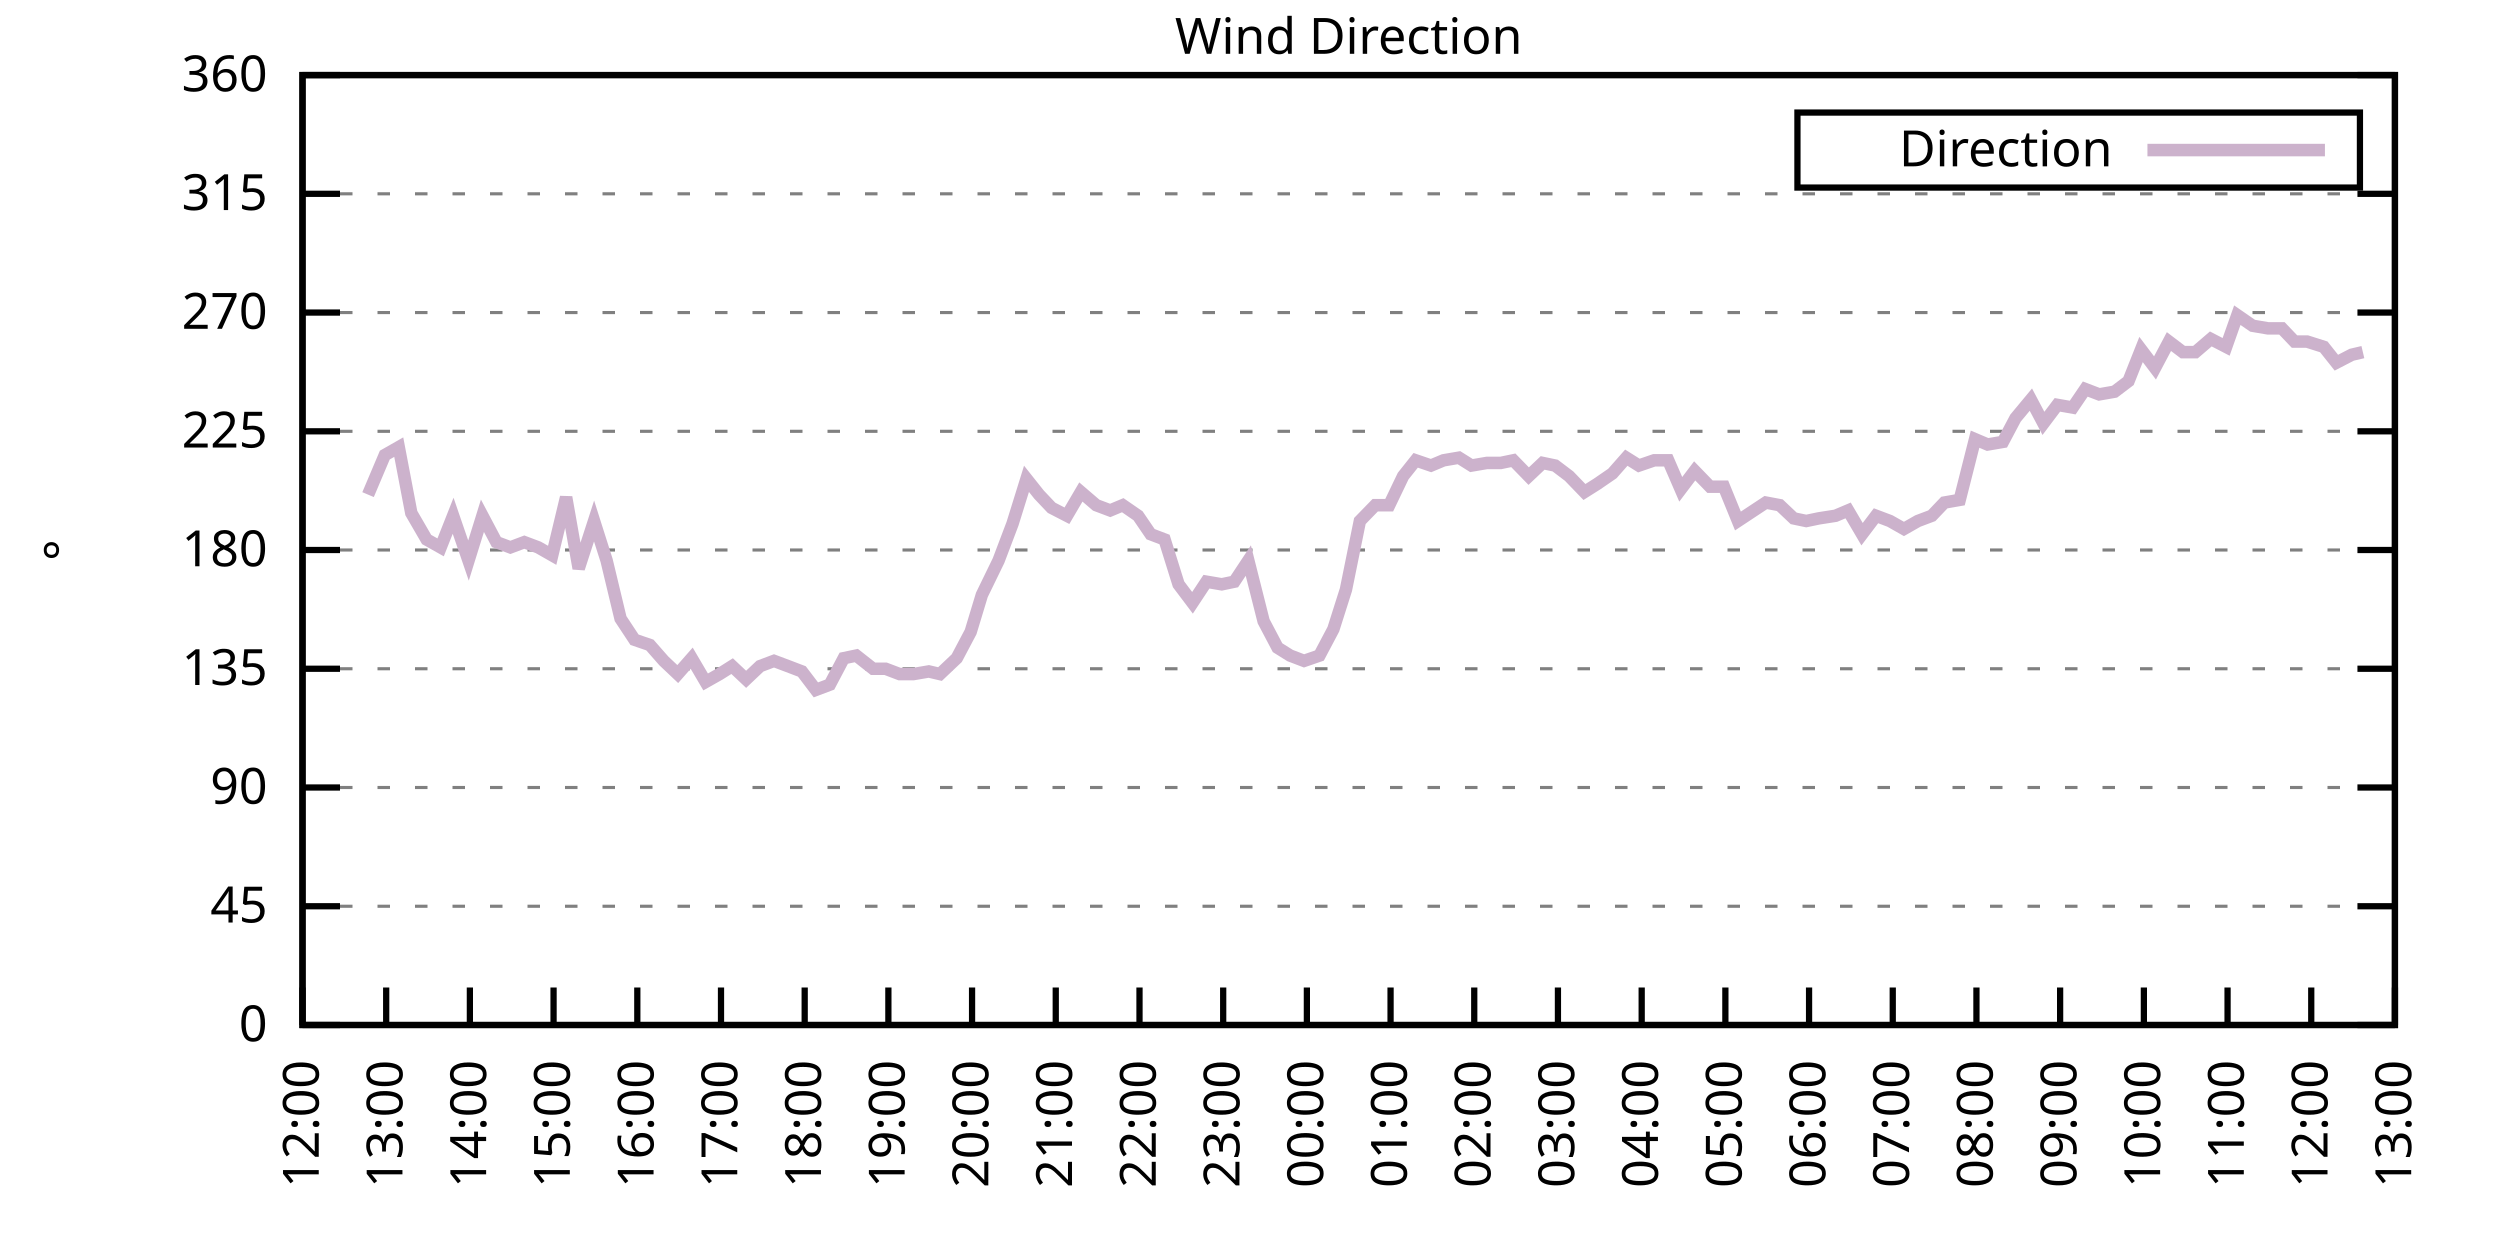
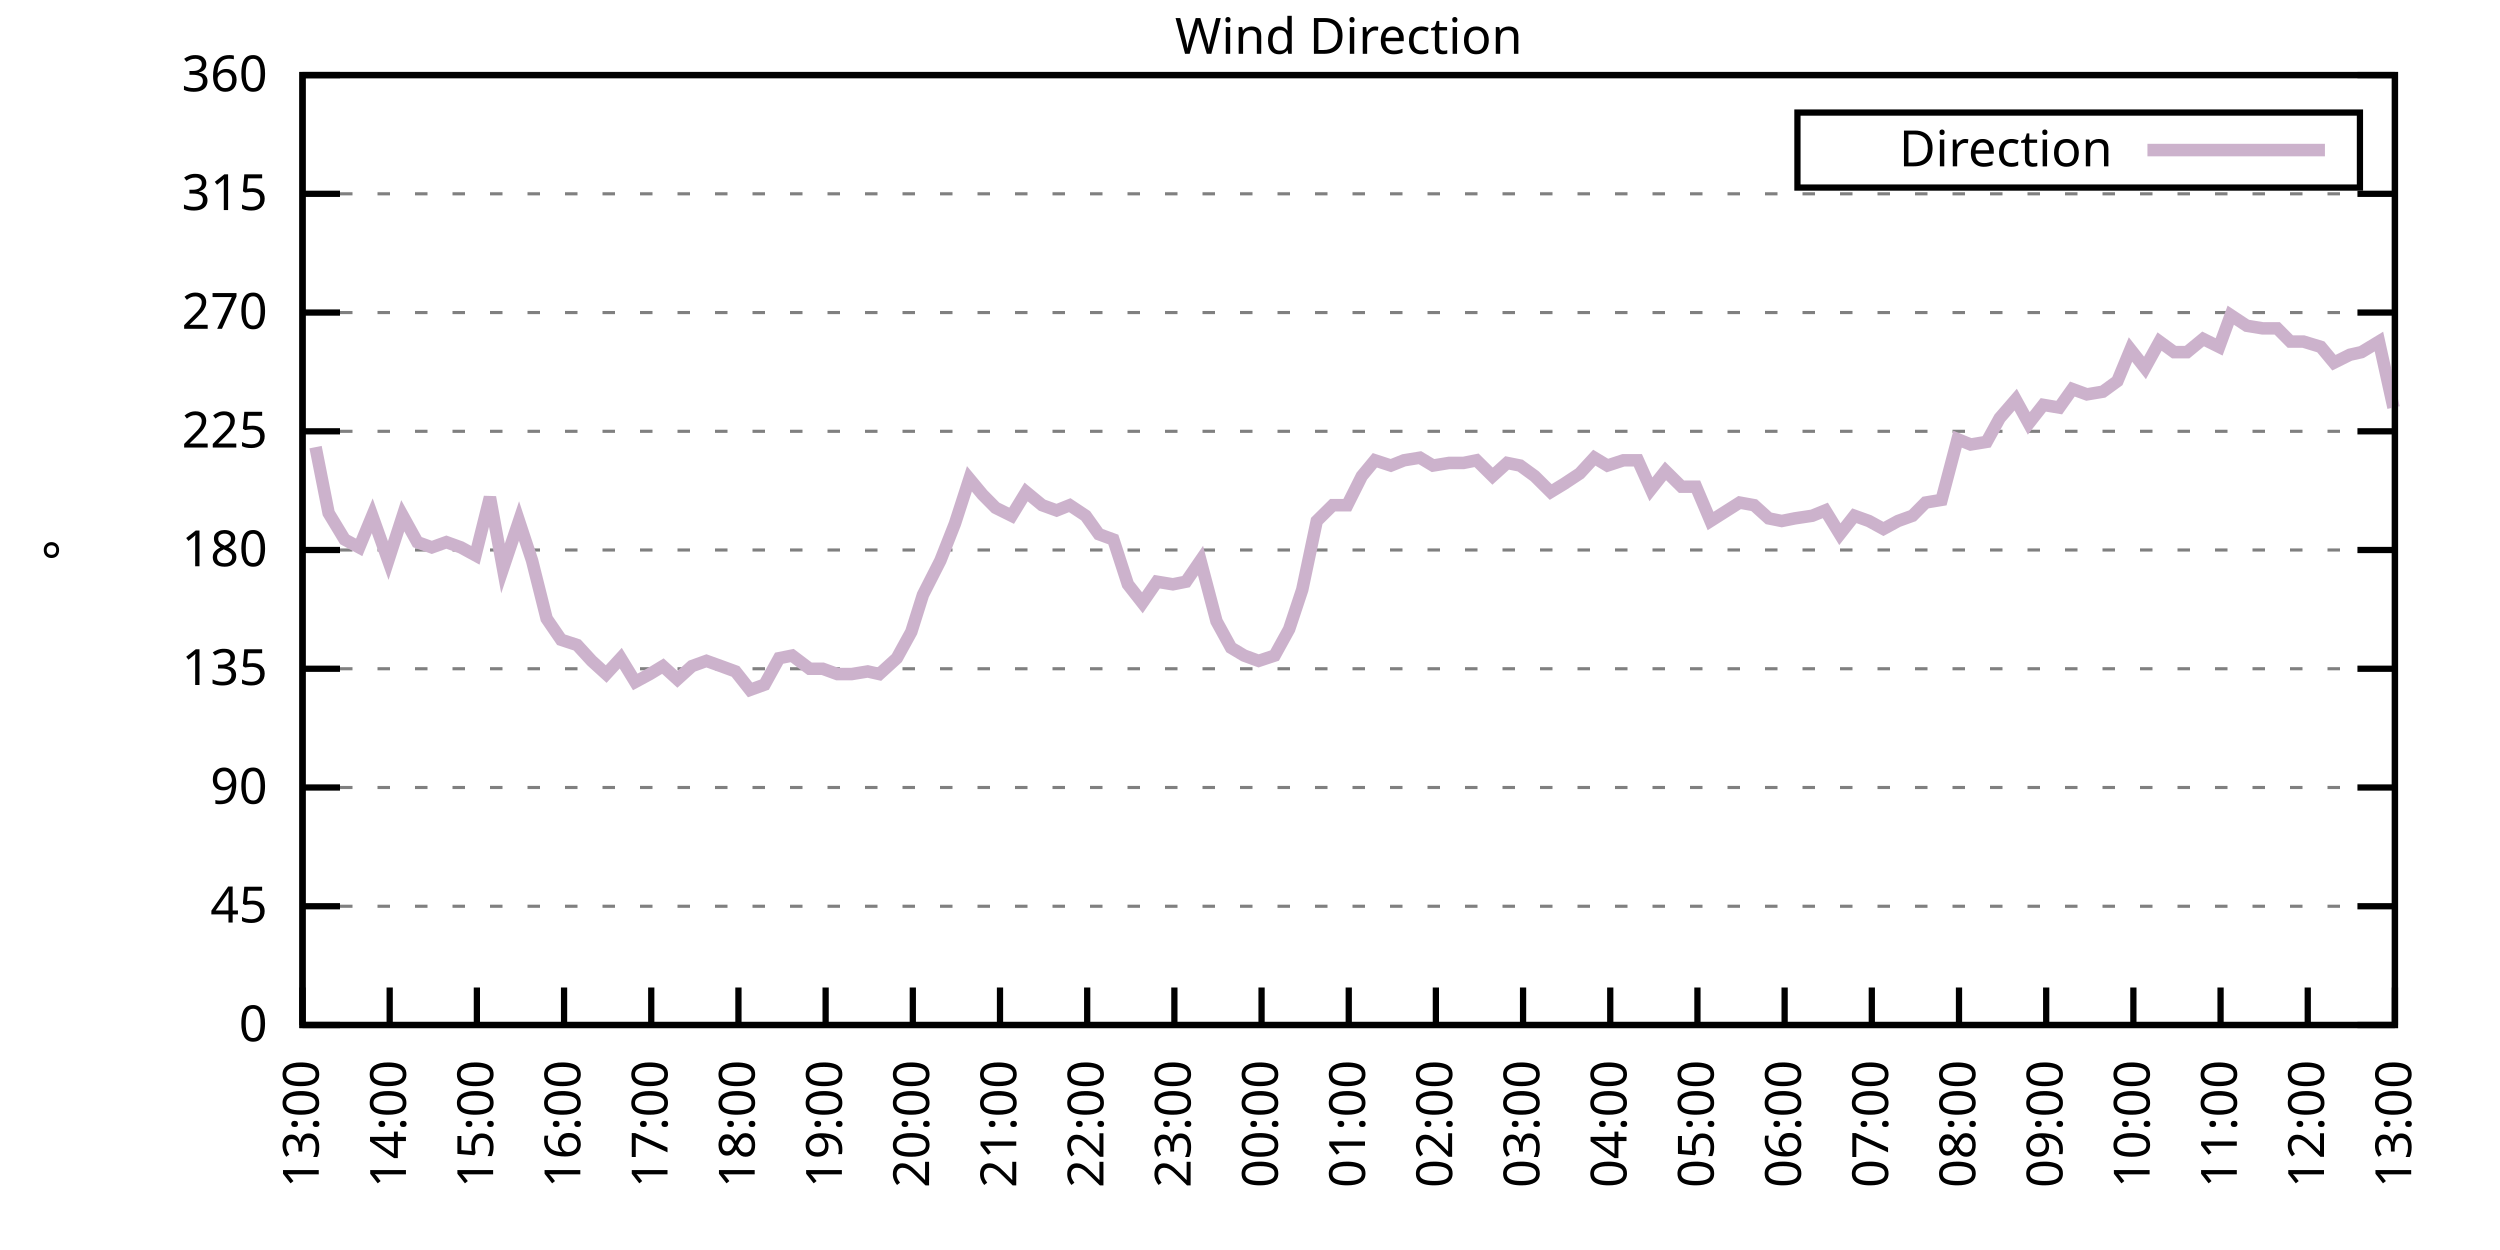
<svg xmlns="http://www.w3.org/2000/svg" xmlns:xlink="http://www.w3.org/1999/xlink" width="400" height="200" viewBox="0 0 400 200">
  <g id="gnuplot_canvas">
    <rect x="0" y="0" width="400" height="200" fill="none" />
    <defs>
      <circle id="gpDot" r="0.5" stroke-width="0.5" stroke="currentColor" />
      <path id="gpPt0" stroke-width="0.333" stroke="currentColor" d="M-1,0 h2 M0,-1 v2" />
      <path id="gpPt1" stroke-width="0.333" stroke="currentColor" d="M-1,-1 L1,1 M1,-1 L-1,1" />
      <path id="gpPt2" stroke-width="0.333" stroke="currentColor" d="M-1,0 L1,0 M0,-1 L0,1 M-1,-1 L1,1 M-1,1 L1,-1" />
      <rect id="gpPt3" stroke-width="0.333" stroke="currentColor" x="-1" y="-1" width="2" height="2" />
      <rect id="gpPt4" stroke-width="0.333" stroke="currentColor" fill="currentColor" x="-1" y="-1" width="2" height="2" />
      <circle id="gpPt5" stroke-width="0.333" stroke="currentColor" cx="0" cy="0" r="1" />
      <use xlink:href="#gpPt5" id="gpPt6" fill="currentColor" stroke="none" />
      <path id="gpPt7" stroke-width="0.333" stroke="currentColor" d="M0,-1.33 L-1.33,0.67 L1.33,0.67 z" />
      <use xlink:href="#gpPt7" id="gpPt8" fill="currentColor" stroke="none" />
      <use xlink:href="#gpPt7" id="gpPt9" stroke="currentColor" transform="rotate(180)" />
      <use xlink:href="#gpPt9" id="gpPt10" fill="currentColor" stroke="none" />
      <use xlink:href="#gpPt3" id="gpPt11" stroke="currentColor" transform="rotate(45)" />
      <use xlink:href="#gpPt11" id="gpPt12" fill="currentColor" stroke="none" />
      <path id="gpPt13" stroke-width="0.333" stroke="currentColor" d="M0,1.330 L1.265,0.411 L0.782,-1.067 L-0.782,-1.076 L-1.265,0.411 z" />
      <use xlink:href="#gpPt13" id="gpPt14" fill="currentColor" stroke="none" />
      <filter id="textbox" filterUnits="objectBoundingBox" x="0" y="0" height="1" width="1">
        <feFlood flood-color="white" flood-opacity="1" result="bgnd" />
        <feComposite in="SourceGraphic" in2="bgnd" operator="atop" />
      </filter>
      <filter id="greybox" filterUnits="objectBoundingBox" x="0" y="0" height="1" width="1">
        <feFlood flood-color="lightgrey" flood-opacity="1" result="grey" />
        <feComposite in="SourceGraphic" in2="grey" operator="atop" />
      </filter>
    </defs>
    <g fill="none" color="white" stroke="currentColor" stroke-width="1.00" stroke-linecap="butt" stroke-linejoin="miter">
</g>
    <g fill="none" color="black" stroke="currentColor" stroke-width="1.00" stroke-linecap="butt" stroke-linejoin="miter">
      <g stroke="none" shape-rendering="crispEdges">
        <polygon fill="rgb(255, 255, 255)" points="48.40,164.00 383.18,164.00 383.18,12.02 48.40,12.02 " />
      </g>
    </g>
    <g fill="none" color="black" stroke="currentColor" stroke-width="1.00" stroke-linecap="butt" stroke-linejoin="miter">
</g>
    <g fill="none" color="black" stroke="black" stroke-width="0.50" stroke-linecap="butt" stroke-linejoin="miter">
</g>
    <g fill="none" color="gray" stroke="currentColor" stroke-width="0.50" stroke-linecap="butt" stroke-linejoin="miter">
      <path stroke="gray" stroke-dasharray="2,4" class="gridline" d="M48.40,164.00 L383.19,164.00  " />
    </g>
    <g fill="none" color="gray" stroke="gray" stroke-width="1.00" stroke-linecap="butt" stroke-linejoin="miter">
</g>
    <g fill="none" color="black" stroke="currentColor" stroke-width="1.00" stroke-linecap="butt" stroke-linejoin="miter">
      <path stroke="black" d="M48.40,164.00 L54.40,164.00 M383.19,164.00 L377.19,164.00  " />
      <g transform="translate(42.80,166.60)" stroke="none" fill="black" font-family="Sans" font-size="8.00" text-anchor="end">
        <text>
          <tspan font-family="Sans"> 0</tspan>
        </text>
      </g>
    </g>
    <g fill="none" color="black" stroke="currentColor" stroke-width="1.00" stroke-linecap="butt" stroke-linejoin="miter">
</g>
    <g fill="none" color="black" stroke="black" stroke-width="0.50" stroke-linecap="butt" stroke-linejoin="miter">
</g>
    <g fill="none" color="gray" stroke="currentColor" stroke-width="0.50" stroke-linecap="butt" stroke-linejoin="miter">
      <path stroke="gray" stroke-dasharray="2,4" class="gridline" d="M48.40,145.00 L383.19,145.00  " />
    </g>
    <g fill="none" color="gray" stroke="gray" stroke-width="1.00" stroke-linecap="butt" stroke-linejoin="miter">
</g>
    <g fill="none" color="black" stroke="currentColor" stroke-width="1.00" stroke-linecap="butt" stroke-linejoin="miter">
      <path stroke="black" d="M48.40,145.00 L54.40,145.00 M383.19,145.00 L377.19,145.00  " />
      <g transform="translate(42.80,147.60)" stroke="none" fill="black" font-family="Sans" font-size="8.00" text-anchor="end">
        <text>
          <tspan font-family="Sans"> 45</tspan>
        </text>
      </g>
    </g>
    <g fill="none" color="black" stroke="currentColor" stroke-width="1.00" stroke-linecap="butt" stroke-linejoin="miter">
</g>
    <g fill="none" color="black" stroke="black" stroke-width="0.50" stroke-linecap="butt" stroke-linejoin="miter">
</g>
    <g fill="none" color="gray" stroke="currentColor" stroke-width="0.50" stroke-linecap="butt" stroke-linejoin="miter">
      <path stroke="gray" stroke-dasharray="2,4" class="gridline" d="M48.40,126.00 L383.19,126.00  " />
    </g>
    <g fill="none" color="gray" stroke="gray" stroke-width="1.00" stroke-linecap="butt" stroke-linejoin="miter">
</g>
    <g fill="none" color="black" stroke="currentColor" stroke-width="1.00" stroke-linecap="butt" stroke-linejoin="miter">
      <path stroke="black" d="M48.40,126.00 L54.40,126.00 M383.19,126.00 L377.19,126.00  " />
      <g transform="translate(42.80,128.60)" stroke="none" fill="black" font-family="Sans" font-size="8.00" text-anchor="end">
        <text>
          <tspan font-family="Sans"> 90</tspan>
        </text>
      </g>
    </g>
    <g fill="none" color="black" stroke="currentColor" stroke-width="1.00" stroke-linecap="butt" stroke-linejoin="miter">
</g>
    <g fill="none" color="black" stroke="black" stroke-width="0.50" stroke-linecap="butt" stroke-linejoin="miter">
</g>
    <g fill="none" color="gray" stroke="currentColor" stroke-width="0.50" stroke-linecap="butt" stroke-linejoin="miter">
      <path stroke="gray" stroke-dasharray="2,4" class="gridline" d="M48.40,107.00 L383.19,107.00  " />
    </g>
    <g fill="none" color="gray" stroke="gray" stroke-width="1.00" stroke-linecap="butt" stroke-linejoin="miter">
</g>
    <g fill="none" color="black" stroke="currentColor" stroke-width="1.00" stroke-linecap="butt" stroke-linejoin="miter">
      <path stroke="black" d="M48.40,107.00 L54.40,107.00 M383.19,107.00 L377.19,107.00  " />
      <g transform="translate(42.80,109.60)" stroke="none" fill="black" font-family="Sans" font-size="8.00" text-anchor="end">
        <text>
          <tspan font-family="Sans"> 135</tspan>
        </text>
      </g>
    </g>
    <g fill="none" color="black" stroke="currentColor" stroke-width="1.00" stroke-linecap="butt" stroke-linejoin="miter">
</g>
    <g fill="none" color="black" stroke="black" stroke-width="0.50" stroke-linecap="butt" stroke-linejoin="miter">
</g>
    <g fill="none" color="gray" stroke="currentColor" stroke-width="0.50" stroke-linecap="butt" stroke-linejoin="miter">
      <path stroke="gray" stroke-dasharray="2,4" class="gridline" d="M48.40,88.00 L383.19,88.00  " />
    </g>
    <g fill="none" color="gray" stroke="gray" stroke-width="1.00" stroke-linecap="butt" stroke-linejoin="miter">
</g>
    <g fill="none" color="black" stroke="currentColor" stroke-width="1.00" stroke-linecap="butt" stroke-linejoin="miter">
      <path stroke="black" d="M48.40,88.00 L54.40,88.00 M383.19,88.00 L377.19,88.00  " />
      <g transform="translate(42.80,90.60)" stroke="none" fill="black" font-family="Sans" font-size="8.00" text-anchor="end">
        <text>
          <tspan font-family="Sans"> 180</tspan>
        </text>
      </g>
    </g>
    <g fill="none" color="black" stroke="currentColor" stroke-width="1.00" stroke-linecap="butt" stroke-linejoin="miter">
</g>
    <g fill="none" color="black" stroke="black" stroke-width="0.50" stroke-linecap="butt" stroke-linejoin="miter">
</g>
    <g fill="none" color="gray" stroke="currentColor" stroke-width="0.50" stroke-linecap="butt" stroke-linejoin="miter">
      <path stroke="gray" stroke-dasharray="2,4" class="gridline" d="M48.40,69.01 L383.19,69.01  " />
    </g>
    <g fill="none" color="gray" stroke="gray" stroke-width="1.00" stroke-linecap="butt" stroke-linejoin="miter">
</g>
    <g fill="none" color="black" stroke="currentColor" stroke-width="1.00" stroke-linecap="butt" stroke-linejoin="miter">
      <path stroke="black" d="M48.40,69.01 L54.40,69.01 M383.19,69.01 L377.19,69.01  " />
      <g transform="translate(42.80,71.61)" stroke="none" fill="black" font-family="Sans" font-size="8.00" text-anchor="end">
        <text>
          <tspan font-family="Sans"> 225</tspan>
        </text>
      </g>
    </g>
    <g fill="none" color="black" stroke="currentColor" stroke-width="1.00" stroke-linecap="butt" stroke-linejoin="miter">
</g>
    <g fill="none" color="black" stroke="black" stroke-width="0.50" stroke-linecap="butt" stroke-linejoin="miter">
</g>
    <g fill="none" color="gray" stroke="currentColor" stroke-width="0.50" stroke-linecap="butt" stroke-linejoin="miter">
      <path stroke="gray" stroke-dasharray="2,4" class="gridline" d="M48.40,50.01 L383.19,50.01  " />
    </g>
    <g fill="none" color="gray" stroke="gray" stroke-width="1.00" stroke-linecap="butt" stroke-linejoin="miter">
</g>
    <g fill="none" color="black" stroke="currentColor" stroke-width="1.00" stroke-linecap="butt" stroke-linejoin="miter">
      <path stroke="black" d="M48.40,50.01 L54.40,50.01 M383.19,50.01 L377.19,50.01  " />
      <g transform="translate(42.80,52.61)" stroke="none" fill="black" font-family="Sans" font-size="8.00" text-anchor="end">
        <text>
          <tspan font-family="Sans"> 270</tspan>
        </text>
      </g>
    </g>
    <g fill="none" color="black" stroke="currentColor" stroke-width="1.00" stroke-linecap="butt" stroke-linejoin="miter">
</g>
    <g fill="none" color="black" stroke="black" stroke-width="0.50" stroke-linecap="butt" stroke-linejoin="miter">
</g>
    <g fill="none" color="gray" stroke="currentColor" stroke-width="0.50" stroke-linecap="butt" stroke-linejoin="miter">
      <path stroke="gray" stroke-dasharray="2,4" class="gridline" d="M48.40,31.01 L383.19,31.01  " />
    </g>
    <g fill="none" color="gray" stroke="gray" stroke-width="1.00" stroke-linecap="butt" stroke-linejoin="miter">
</g>
    <g fill="none" color="black" stroke="currentColor" stroke-width="1.00" stroke-linecap="butt" stroke-linejoin="miter">
      <path stroke="black" d="M48.40,31.01 L54.40,31.01 M383.19,31.01 L377.19,31.01  " />
      <g transform="translate(42.80,33.61)" stroke="none" fill="black" font-family="Sans" font-size="8.00" text-anchor="end">
        <text>
          <tspan font-family="Sans"> 315</tspan>
        </text>
      </g>
    </g>
    <g fill="none" color="black" stroke="currentColor" stroke-width="1.00" stroke-linecap="butt" stroke-linejoin="miter">
</g>
    <g fill="none" color="black" stroke="black" stroke-width="0.50" stroke-linecap="butt" stroke-linejoin="miter">
</g>
    <g fill="none" color="gray" stroke="currentColor" stroke-width="0.50" stroke-linecap="butt" stroke-linejoin="miter">
      <path stroke="gray" stroke-dasharray="2,4" class="gridline" d="M48.40,12.01 L383.19,12.01  " />
    </g>
    <g fill="none" color="gray" stroke="gray" stroke-width="1.00" stroke-linecap="butt" stroke-linejoin="miter">
</g>
    <g fill="none" color="black" stroke="currentColor" stroke-width="1.00" stroke-linecap="butt" stroke-linejoin="miter">
      <path stroke="black" d="M48.40,12.01 L54.40,12.01 M383.19,12.01 L377.19,12.01  " />
      <g transform="translate(42.80,14.61)" stroke="none" fill="black" font-family="Sans" font-size="8.00" text-anchor="end">
        <text>
          <tspan font-family="Sans"> 360</tspan>
        </text>
      </g>
    </g>
    <g fill="none" color="black" stroke="currentColor" stroke-width="1.00" stroke-linecap="butt" stroke-linejoin="miter">
      <path stroke="black" d="M48.40,164.00 L48.40,158.00  " />
      <g transform="translate(51.00,169.60) rotate(270.00)" stroke="none" fill="black" font-family="Sans" font-size="8.00" text-anchor="end">
        <text>
-           <tspan font-family="Sans">12:00</tspan>
-         </text>
-       </g>
-     </g>
-     <g fill="none" color="black" stroke="currentColor" stroke-width="1.00" stroke-linecap="butt" stroke-linejoin="miter">
-       <path stroke="black" d="M61.79,164.00 L61.79,158.00  " />
-       <g transform="translate(64.39,169.60) rotate(270.00)" stroke="none" fill="black" font-family="Sans" font-size="8.00" text-anchor="end">
-         <text>
          <tspan font-family="Sans">13:00</tspan>
        </text>
      </g>
    </g>
    <g fill="none" color="black" stroke="currentColor" stroke-width="1.00" stroke-linecap="butt" stroke-linejoin="miter">
-       <path stroke="black" d="M75.18,164.00 L75.18,158.00  " />
-       <g transform="translate(77.78,169.60) rotate(270.00)" stroke="none" fill="black" font-family="Sans" font-size="8.00" text-anchor="end">
+       <path stroke="black" d="M62.35,164.00 L62.35,158.00  " />
+       <g transform="translate(64.95,169.60) rotate(270.00)" stroke="none" fill="black" font-family="Sans" font-size="8.00" text-anchor="end">
        <text>
          <tspan font-family="Sans">14:00</tspan>
        </text>
      </g>
    </g>
    <g fill="none" color="black" stroke="currentColor" stroke-width="1.00" stroke-linecap="butt" stroke-linejoin="miter">
-       <path stroke="black" d="M88.57,164.00 L88.57,158.00  " />
-       <g transform="translate(91.17,169.60) rotate(270.00)" stroke="none" fill="black" font-family="Sans" font-size="8.00" text-anchor="end">
+       <path stroke="black" d="M76.30,164.00 L76.30,158.00  " />
+       <g transform="translate(78.90,169.60) rotate(270.00)" stroke="none" fill="black" font-family="Sans" font-size="8.00" text-anchor="end">
        <text>
          <tspan font-family="Sans">15:00</tspan>
        </text>
      </g>
    </g>
    <g fill="none" color="black" stroke="currentColor" stroke-width="1.00" stroke-linecap="butt" stroke-linejoin="miter">
-       <path stroke="black" d="M101.97,164.00 L101.97,158.00  " />
-       <g transform="translate(104.57,169.60) rotate(270.00)" stroke="none" fill="black" font-family="Sans" font-size="8.00" text-anchor="end">
+       <path stroke="black" d="M90.25,164.00 L90.25,158.00  " />
+       <g transform="translate(92.85,169.60) rotate(270.00)" stroke="none" fill="black" font-family="Sans" font-size="8.00" text-anchor="end">
        <text>
          <tspan font-family="Sans">16:00</tspan>
        </text>
      </g>
    </g>
    <g fill="none" color="black" stroke="currentColor" stroke-width="1.00" stroke-linecap="butt" stroke-linejoin="miter">
-       <path stroke="black" d="M115.36,164.00 L115.36,158.00  " />
-       <g transform="translate(117.96,169.60) rotate(270.00)" stroke="none" fill="black" font-family="Sans" font-size="8.00" text-anchor="end">
+       <path stroke="black" d="M104.20,164.00 L104.20,158.00  " />
+       <g transform="translate(106.80,169.60) rotate(270.00)" stroke="none" fill="black" font-family="Sans" font-size="8.00" text-anchor="end">
        <text>
          <tspan font-family="Sans">17:00</tspan>
        </text>
      </g>
    </g>
    <g fill="none" color="black" stroke="currentColor" stroke-width="1.00" stroke-linecap="butt" stroke-linejoin="miter">
-       <path stroke="black" d="M128.75,164.00 L128.75,158.00  " />
-       <g transform="translate(131.35,169.60) rotate(270.00)" stroke="none" fill="black" font-family="Sans" font-size="8.00" text-anchor="end">
+       <path stroke="black" d="M118.15,164.00 L118.15,158.00  " />
+       <g transform="translate(120.75,169.60) rotate(270.00)" stroke="none" fill="black" font-family="Sans" font-size="8.00" text-anchor="end">
        <text>
          <tspan font-family="Sans">18:00</tspan>
        </text>
      </g>
    </g>
    <g fill="none" color="black" stroke="currentColor" stroke-width="1.00" stroke-linecap="butt" stroke-linejoin="miter">
-       <path stroke="black" d="M142.14,164.00 L142.14,158.00  " />
-       <g transform="translate(144.74,169.60) rotate(270.00)" stroke="none" fill="black" font-family="Sans" font-size="8.00" text-anchor="end">
+       <path stroke="black" d="M132.10,164.00 L132.10,158.00  " />
+       <g transform="translate(134.70,169.60) rotate(270.00)" stroke="none" fill="black" font-family="Sans" font-size="8.00" text-anchor="end">
        <text>
          <tspan font-family="Sans">19:00</tspan>
        </text>
      </g>
    </g>
    <g fill="none" color="black" stroke="currentColor" stroke-width="1.00" stroke-linecap="butt" stroke-linejoin="miter">
-       <path stroke="black" d="M155.53,164.00 L155.53,158.00  " />
-       <g transform="translate(158.13,169.60) rotate(270.00)" stroke="none" fill="black" font-family="Sans" font-size="8.00" text-anchor="end">
+       <path stroke="black" d="M146.05,164.00 L146.05,158.00  " />
+       <g transform="translate(148.65,169.60) rotate(270.00)" stroke="none" fill="black" font-family="Sans" font-size="8.00" text-anchor="end">
        <text>
          <tspan font-family="Sans">20:00</tspan>
        </text>
      </g>
    </g>
    <g fill="none" color="black" stroke="currentColor" stroke-width="1.00" stroke-linecap="butt" stroke-linejoin="miter">
-       <path stroke="black" d="M168.92,164.00 L168.92,158.00  " />
-       <g transform="translate(171.52,169.60) rotate(270.00)" stroke="none" fill="black" font-family="Sans" font-size="8.00" text-anchor="end">
+       <path stroke="black" d="M160.00,164.00 L160.00,158.00  " />
+       <g transform="translate(162.60,169.60) rotate(270.00)" stroke="none" fill="black" font-family="Sans" font-size="8.00" text-anchor="end">
        <text>
          <tspan font-family="Sans">21:00</tspan>
        </text>
      </g>
    </g>
    <g fill="none" color="black" stroke="currentColor" stroke-width="1.00" stroke-linecap="butt" stroke-linejoin="miter">
-       <path stroke="black" d="M182.32,164.00 L182.32,158.00  " />
-       <g transform="translate(184.92,169.60) rotate(270.00)" stroke="none" fill="black" font-family="Sans" font-size="8.00" text-anchor="end">
+       <path stroke="black" d="M173.95,164.00 L173.95,158.00  " />
+       <g transform="translate(176.55,169.60) rotate(270.00)" stroke="none" fill="black" font-family="Sans" font-size="8.00" text-anchor="end">
        <text>
          <tspan font-family="Sans">22:00</tspan>
        </text>
      </g>
    </g>
    <g fill="none" color="black" stroke="currentColor" stroke-width="1.00" stroke-linecap="butt" stroke-linejoin="miter">
-       <path stroke="black" d="M195.71,164.00 L195.71,158.00  " />
-       <g transform="translate(198.31,169.60) rotate(270.00)" stroke="none" fill="black" font-family="Sans" font-size="8.00" text-anchor="end">
+       <path stroke="black" d="M187.90,164.00 L187.90,158.00  " />
+       <g transform="translate(190.50,169.60) rotate(270.00)" stroke="none" fill="black" font-family="Sans" font-size="8.00" text-anchor="end">
        <text>
          <tspan font-family="Sans">23:00</tspan>
        </text>
      </g>
    </g>
    <g fill="none" color="black" stroke="currentColor" stroke-width="1.00" stroke-linecap="butt" stroke-linejoin="miter">
-       <path stroke="black" d="M209.10,164.00 L209.10,158.00  " />
-       <g transform="translate(211.70,169.60) rotate(270.00)" stroke="none" fill="black" font-family="Sans" font-size="8.00" text-anchor="end">
+       <path stroke="black" d="M201.85,164.00 L201.85,158.00  " />
+       <g transform="translate(204.45,169.60) rotate(270.00)" stroke="none" fill="black" font-family="Sans" font-size="8.00" text-anchor="end">
        <text>
          <tspan font-family="Sans">00:00</tspan>
        </text>
      </g>
    </g>
    <g fill="none" color="black" stroke="currentColor" stroke-width="1.00" stroke-linecap="butt" stroke-linejoin="miter">
-       <path stroke="black" d="M222.49,164.00 L222.49,158.00  " />
-       <g transform="translate(225.09,169.60) rotate(270.00)" stroke="none" fill="black" font-family="Sans" font-size="8.00" text-anchor="end">
+       <path stroke="black" d="M215.80,164.00 L215.80,158.00  " />
+       <g transform="translate(218.40,169.60) rotate(270.00)" stroke="none" fill="black" font-family="Sans" font-size="8.00" text-anchor="end">
        <text>
          <tspan font-family="Sans">01:00</tspan>
        </text>
      </g>
    </g>
    <g fill="none" color="black" stroke="currentColor" stroke-width="1.00" stroke-linecap="butt" stroke-linejoin="miter">
-       <path stroke="black" d="M235.88,164.00 L235.88,158.00  " />
-       <g transform="translate(238.48,169.60) rotate(270.00)" stroke="none" fill="black" font-family="Sans" font-size="8.00" text-anchor="end">
+       <path stroke="black" d="M229.74,164.00 L229.74,158.00  " />
+       <g transform="translate(232.34,169.60) rotate(270.00)" stroke="none" fill="black" font-family="Sans" font-size="8.00" text-anchor="end">
        <text>
          <tspan font-family="Sans">02:00</tspan>
        </text>
      </g>
    </g>
    <g fill="none" color="black" stroke="currentColor" stroke-width="1.00" stroke-linecap="butt" stroke-linejoin="miter">
-       <path stroke="black" d="M249.27,164.00 L249.27,158.00  " />
-       <g transform="translate(251.87,169.60) rotate(270.00)" stroke="none" fill="black" font-family="Sans" font-size="8.00" text-anchor="end">
+       <path stroke="black" d="M243.69,164.00 L243.69,158.00  " />
+       <g transform="translate(246.29,169.60) rotate(270.00)" stroke="none" fill="black" font-family="Sans" font-size="8.00" text-anchor="end">
        <text>
          <tspan font-family="Sans">03:00</tspan>
        </text>
      </g>
    </g>
    <g fill="none" color="black" stroke="currentColor" stroke-width="1.00" stroke-linecap="butt" stroke-linejoin="miter">
-       <path stroke="black" d="M262.67,164.00 L262.67,158.00  " />
-       <g transform="translate(265.27,169.60) rotate(270.00)" stroke="none" fill="black" font-family="Sans" font-size="8.00" text-anchor="end">
+       <path stroke="black" d="M257.64,164.00 L257.64,158.00  " />
+       <g transform="translate(260.24,169.60) rotate(270.00)" stroke="none" fill="black" font-family="Sans" font-size="8.00" text-anchor="end">
        <text>
          <tspan font-family="Sans">04:00</tspan>
        </text>
      </g>
    </g>
    <g fill="none" color="black" stroke="currentColor" stroke-width="1.00" stroke-linecap="butt" stroke-linejoin="miter">
-       <path stroke="black" d="M276.06,164.00 L276.06,158.00  " />
-       <g transform="translate(278.66,169.60) rotate(270.00)" stroke="none" fill="black" font-family="Sans" font-size="8.00" text-anchor="end">
+       <path stroke="black" d="M271.59,164.00 L271.59,158.00  " />
+       <g transform="translate(274.19,169.60) rotate(270.00)" stroke="none" fill="black" font-family="Sans" font-size="8.00" text-anchor="end">
        <text>
          <tspan font-family="Sans">05:00</tspan>
        </text>
      </g>
    </g>
    <g fill="none" color="black" stroke="currentColor" stroke-width="1.00" stroke-linecap="butt" stroke-linejoin="miter">
-       <path stroke="black" d="M289.45,164.00 L289.45,158.00  " />
-       <g transform="translate(292.05,169.60) rotate(270.00)" stroke="none" fill="black" font-family="Sans" font-size="8.00" text-anchor="end">
+       <path stroke="black" d="M285.54,164.00 L285.54,158.00  " />
+       <g transform="translate(288.14,169.60) rotate(270.00)" stroke="none" fill="black" font-family="Sans" font-size="8.00" text-anchor="end">
        <text>
          <tspan font-family="Sans">06:00</tspan>
        </text>
      </g>
    </g>
    <g fill="none" color="black" stroke="currentColor" stroke-width="1.00" stroke-linecap="butt" stroke-linejoin="miter">
-       <path stroke="black" d="M302.84,164.00 L302.84,158.00  " />
-       <g transform="translate(305.44,169.60) rotate(270.00)" stroke="none" fill="black" font-family="Sans" font-size="8.00" text-anchor="end">
+       <path stroke="black" d="M299.49,164.00 L299.49,158.00  " />
+       <g transform="translate(302.09,169.60) rotate(270.00)" stroke="none" fill="black" font-family="Sans" font-size="8.00" text-anchor="end">
        <text>
          <tspan font-family="Sans">07:00</tspan>
        </text>
      </g>
    </g>
    <g fill="none" color="black" stroke="currentColor" stroke-width="1.00" stroke-linecap="butt" stroke-linejoin="miter">
-       <path stroke="black" d="M316.23,164.00 L316.23,158.00  " />
-       <g transform="translate(318.83,169.60) rotate(270.00)" stroke="none" fill="black" font-family="Sans" font-size="8.00" text-anchor="end">
+       <path stroke="black" d="M313.44,164.00 L313.44,158.00  " />
+       <g transform="translate(316.04,169.60) rotate(270.00)" stroke="none" fill="black" font-family="Sans" font-size="8.00" text-anchor="end">
        <text>
          <tspan font-family="Sans">08:00</tspan>
        </text>
      </g>
    </g>
    <g fill="none" color="black" stroke="currentColor" stroke-width="1.00" stroke-linecap="butt" stroke-linejoin="miter">
-       <path stroke="black" d="M329.62,164.00 L329.62,158.00  " />
-       <g transform="translate(332.22,169.60) rotate(270.00)" stroke="none" fill="black" font-family="Sans" font-size="8.00" text-anchor="end">
+       <path stroke="black" d="M327.39,164.00 L327.39,158.00  " />
+       <g transform="translate(329.99,169.60) rotate(270.00)" stroke="none" fill="black" font-family="Sans" font-size="8.00" text-anchor="end">
        <text>
          <tspan font-family="Sans">09:00</tspan>
        </text>
      </g>
    </g>
    <g fill="none" color="black" stroke="currentColor" stroke-width="1.00" stroke-linecap="butt" stroke-linejoin="miter">
-       <path stroke="black" d="M343.02,164.00 L343.02,158.00  " />
-       <g transform="translate(345.62,169.60) rotate(270.00)" stroke="none" fill="black" font-family="Sans" font-size="8.00" text-anchor="end">
+       <path stroke="black" d="M341.34,164.00 L341.34,158.00  " />
+       <g transform="translate(343.94,169.60) rotate(270.00)" stroke="none" fill="black" font-family="Sans" font-size="8.00" text-anchor="end">
        <text>
          <tspan font-family="Sans">10:00</tspan>
        </text>
      </g>
    </g>
    <g fill="none" color="black" stroke="currentColor" stroke-width="1.00" stroke-linecap="butt" stroke-linejoin="miter">
-       <path stroke="black" d="M356.41,164.00 L356.41,158.00  " />
-       <g transform="translate(359.01,169.60) rotate(270.00)" stroke="none" fill="black" font-family="Sans" font-size="8.00" text-anchor="end">
+       <path stroke="black" d="M355.29,164.00 L355.29,158.00  " />
+       <g transform="translate(357.89,169.60) rotate(270.00)" stroke="none" fill="black" font-family="Sans" font-size="8.00" text-anchor="end">
        <text>
          <tspan font-family="Sans">11:00</tspan>
        </text>
      </g>
    </g>
    <g fill="none" color="black" stroke="currentColor" stroke-width="1.00" stroke-linecap="butt" stroke-linejoin="miter">
-       <path stroke="black" d="M369.80,164.00 L369.80,158.00  " />
-       <g transform="translate(372.40,169.60) rotate(270.00)" stroke="none" fill="black" font-family="Sans" font-size="8.00" text-anchor="end">
+       <path stroke="black" d="M369.24,164.00 L369.24,158.00  " />
+       <g transform="translate(371.84,169.60) rotate(270.00)" stroke="none" fill="black" font-family="Sans" font-size="8.00" text-anchor="end">
        <text>
          <tspan font-family="Sans">12:00</tspan>
        </text>
      </g>
    </g>
    <g fill="none" color="black" stroke="currentColor" stroke-width="1.00" stroke-linecap="butt" stroke-linejoin="miter">
      <path stroke="black" d="M383.19,164.00 L383.19,158.00  " />
      <g transform="translate(385.79,169.60) rotate(270.00)" stroke="none" fill="black" font-family="Sans" font-size="8.00" text-anchor="end">
        <text>
          <tspan font-family="Sans">13:00</tspan>
        </text>
      </g>
    </g>
    <g fill="none" color="black" stroke="currentColor" stroke-width="1.00" stroke-linecap="butt" stroke-linejoin="miter">
</g>
    <g fill="none" color="black" stroke="currentColor" stroke-width="1.00" stroke-linecap="butt" stroke-linejoin="miter">
      <path stroke="black" d="M48.40,12.01 L48.40,164.00 L383.19,164.00 L383.19,12.01 L48.40,12.01 Z  " />
    </g>
    <g fill="none" color="black" stroke="currentColor" stroke-width="1.00" stroke-linecap="butt" stroke-linejoin="miter">
</g>
    <g fill="none" color="black" stroke="currentColor" stroke-width="1.00" stroke-linecap="butt" stroke-linejoin="miter">
      <path stroke="black" d="M287.59,30.01 L287.59,18.01 L377.59,18.01 L377.59,30.01 L287.59,30.01 Z  " />
    </g>
    <g id="Wind_direction_plot_1">
      <g fill="none" color="white" stroke="black" stroke-width="2.00" stroke-linecap="butt" stroke-linejoin="miter">
</g>
      <g fill="none" color="black" stroke="currentColor" stroke-width="2.00" stroke-linecap="butt" stroke-linejoin="miter">
        <g transform="translate(337.99,26.61)" stroke="none" fill="black" font-family="Sans" font-size="8.00" text-anchor="end">
          <text>
            <tspan font-family="Sans">Direction</tspan>
          </text>
        </g>
      </g>
      <g fill="none" color="black" stroke="currentColor" stroke-width="2.00" stroke-linecap="butt" stroke-linejoin="miter">
-         <path stroke="rgb(204, 178, 204)" d="M343.59,24.01 L371.99,24.01 M58.89,79.14 L61.57,72.81 L63.80,71.54 L65.81,82.09 L68.26,86.32 L70.50,87.58   L72.50,82.52 L74.96,89.69 L77.19,82.52 L79.42,86.74 L81.66,87.58 L83.89,86.74 L86.12,87.58 L88.35,88.85   L90.58,79.56 L92.59,90.96 L95.05,83.36 L97.06,89.69 L99.29,98.98 L101.52,102.36 L103.98,103.20 L106.21,105.74   L108.44,107.85 L110.67,105.31 L112.90,109.11 L115.13,107.85 L117.14,106.58 L119.38,108.69 L121.61,106.58 L123.84,105.74   L126.07,106.58 L128.30,107.43 L130.54,110.38 L132.77,109.54 L135.00,105.31 L137.01,104.89 L139.69,107.00 L141.69,107.00   L143.93,107.85 L146.16,107.85 L148.61,107.43 L150.40,107.85 L153.08,105.31 L155.31,101.09 L157.10,95.18 L159.77,89.69   L162.01,83.78 L164.24,76.61 L166.25,79.14 L168.25,81.25 L170.71,82.52 L172.94,78.72 L175.40,80.83 L177.63,81.67   L179.64,80.83 L182.09,82.52 L184.10,85.47 L186.33,86.32 L188.57,93.49 L190.80,96.45 L193.03,93.07 L195.48,93.49   L197.49,93.07 L199.73,89.69 L202.18,99.40 L204.41,103.63 L206.42,104.89 L208.65,105.74 L211.11,104.89 L213.34,100.67   L215.35,94.34 L217.58,83.36 L220.04,80.83 L222.27,80.83 L224.50,76.18 L226.51,73.65 L228.96,74.49 L230.97,73.65   L233.43,73.23 L235.44,74.49 L237.89,74.07 L240.12,74.07 L242.13,73.65 L244.59,76.18 L246.82,74.07 L248.83,74.49   L251.06,76.18 L253.51,78.72 L255.52,77.45 L257.98,75.76 L260.21,73.23 L262.22,74.49 L264.67,73.65 L266.91,73.65   L268.92,78.29 L271.15,75.34 L273.60,77.87 L275.83,77.87 L278.07,83.36 L282.53,80.41 L284.76,80.83 L286.99,82.94   L289.00,83.36 L291.01,82.94 L293.69,82.52 L295.70,81.67 L297.93,85.47 L300.16,82.52 L302.39,83.36 L304.63,84.63   L306.86,83.36 L309.09,82.52 L311.10,80.41 L313.55,79.98 L316.01,70.27 L318.02,71.12 L320.47,70.70 L322.48,66.90   L324.94,63.94 L326.95,67.74 L329.18,64.78 L331.63,65.21 L333.64,62.25 L335.87,63.10 L338.33,62.67 L340.56,60.98   L342.57,55.92 L344.80,58.87 L347.03,54.65 L349.26,56.34 L351.27,56.34 L353.73,54.23 L356.18,55.50 L357.97,50.43   L360.42,52.12 L362.88,52.54 L365.11,52.54 L367.12,54.65 L369.13,54.65 L371.81,55.50 L373.82,58.03 L376.27,56.76   L378.06,56.34  " />
+         <path stroke="rgb(204, 178, 204)" d="M343.59,24.01 L371.99,24.01 M50.49,71.54 L52.58,82.09 L55.14,86.32 L57.47,87.58 L59.56,82.52 L62.12,89.69   L64.44,82.52 L66.77,86.74 L69.09,87.58 L71.42,86.74 L73.74,87.58 L76.07,88.85 L78.39,79.56 L80.48,90.96   L83.04,83.36 L85.13,89.69 L87.46,98.98 L89.78,102.36 L92.34,103.20 L94.67,105.74 L96.99,107.85 L99.32,105.31   L101.64,109.11 L103.97,107.85 L106.06,106.58 L108.38,108.69 L110.71,106.58 L113.03,105.74 L115.36,106.58 L117.68,107.43   L120.01,110.38 L122.33,109.54 L124.66,105.31 L126.75,104.89 L129.54,107.00 L131.63,107.00 L133.96,107.85 L136.28,107.85   L138.84,107.43 L140.70,107.85 L143.49,105.31 L145.81,101.09 L147.67,95.18 L150.46,89.69 L152.79,83.78 L155.11,76.61   L157.21,79.14 L159.30,81.25 L161.86,82.52 L164.18,78.72 L166.74,80.83 L169.06,81.67 L171.16,80.83 L173.71,82.52   L175.81,85.47 L178.13,86.32 L180.46,93.49 L182.78,96.45 L185.11,93.07 L187.66,93.49 L189.76,93.07 L192.08,89.69   L194.64,99.40 L196.96,103.63 L199.06,104.89 L201.38,105.74 L203.94,104.89 L206.26,100.67 L208.36,94.34 L210.68,83.36   L213.24,80.83 L215.56,80.83 L217.89,76.18 L219.98,73.65 L222.54,74.49 L224.63,73.65 L227.19,73.23 L229.28,74.49   L231.84,74.07 L234.16,74.07 L236.25,73.65 L238.81,76.18 L241.14,74.07 L243.23,74.49 L245.55,76.18 L248.11,78.72   L250.20,77.45 L252.76,75.76 L255.09,73.23 L257.18,74.49 L259.74,73.65 L262.06,73.65 L264.15,78.29 L266.48,75.34   L269.04,77.87 L271.36,77.87 L273.69,83.36 L278.34,80.41 L280.66,80.83 L282.99,82.94 L285.08,83.36 L287.17,82.94   L289.96,82.52 L292.05,81.67 L294.38,85.47 L296.70,82.52 L299.03,83.36 L301.35,84.63 L303.68,83.36 L306.00,82.52   L308.09,80.41 L310.65,79.98 L313.21,70.27 L315.30,71.12 L317.86,70.70 L319.95,66.90 L322.51,63.94 L324.60,67.74   L326.93,64.78 L329.48,65.21 L331.58,62.25 L333.90,63.10 L336.46,62.67 L338.78,60.98 L340.88,55.92 L343.20,58.87   L345.53,54.65 L347.85,56.34 L349.94,56.34 L352.50,54.23 L355.06,55.50 L356.92,50.43 L359.48,52.12 L362.03,52.54   L364.36,52.54 L366.45,54.65 L368.54,54.65 L371.33,55.50 L373.43,58.03 L375.98,56.76 L377.84,56.34 L380.63,54.65   L382.96,65.21  " />
      </g>
    </g>
    <g fill="none" color="black" stroke="currentColor" stroke-width="2.00" stroke-linecap="butt" stroke-linejoin="miter">
</g>
    <g fill="none" color="black" stroke="black" stroke-width="1.00" stroke-linecap="butt" stroke-linejoin="miter">
</g>
    <g fill="none" color="black" stroke="currentColor" stroke-width="1.00" stroke-linecap="butt" stroke-linejoin="miter">
      <path stroke="black" d="M48.40,12.01 L48.40,164.00 L383.19,164.00 L383.19,12.01 L48.40,12.01 Z  " />
      <g transform="translate(12.80,88.01) rotate(270.00)" stroke="none" fill="black" font-family="Sans" font-size="8.00" text-anchor="middle">
        <text>
          <tspan font-family="Sans">°</tspan>
        </text>
      </g>
    </g>
    <g fill="none" color="black" stroke="currentColor" stroke-width="1.00" stroke-linecap="butt" stroke-linejoin="miter">
</g>
    <g fill="none" color="black" stroke="currentColor" stroke-width="1.00" stroke-linecap="butt" stroke-linejoin="miter">
      <g transform="translate(215.79,8.61)" stroke="none" fill="black" font-family="Sans" font-size="8.00" text-anchor="middle">
        <text>
          <tspan font-family="Sans">Wind Direction</tspan>
        </text>
      </g>
    </g>
    <g fill="none" color="black" stroke="currentColor" stroke-width="1.00" stroke-linecap="butt" stroke-linejoin="miter">
</g>
  </g>
</svg>
